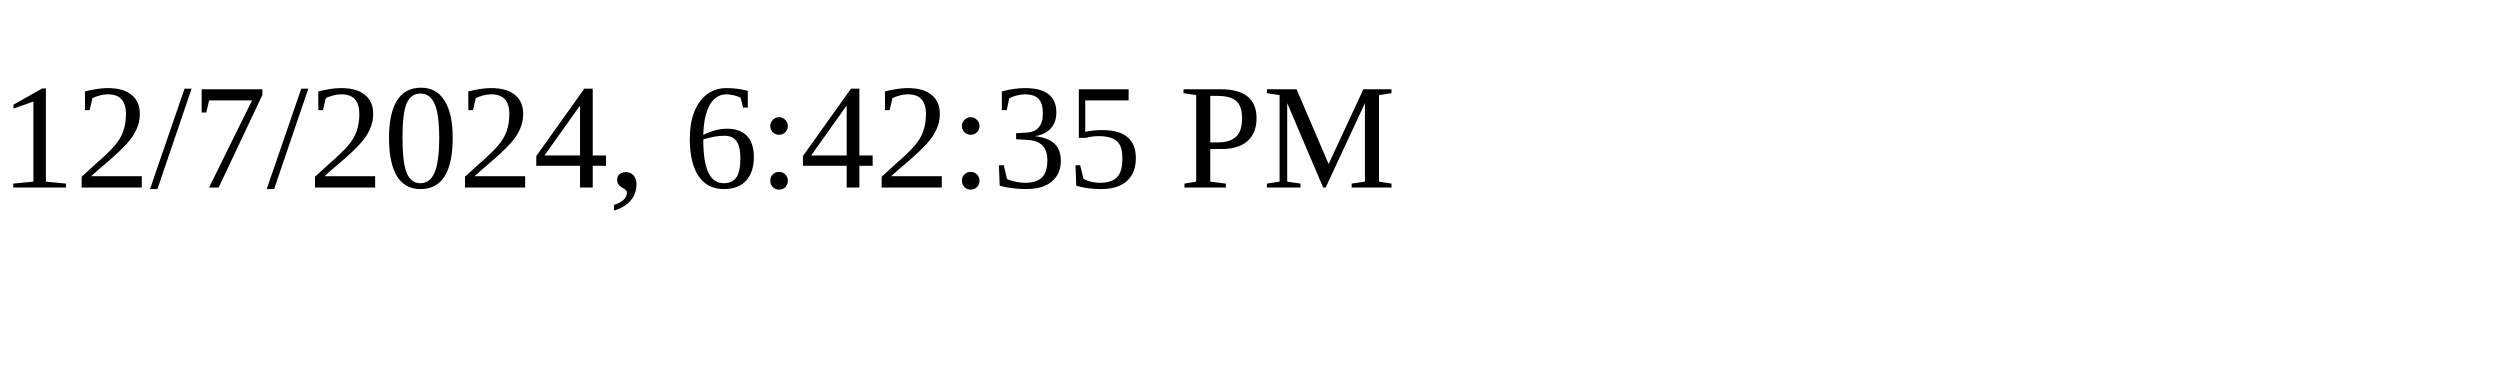
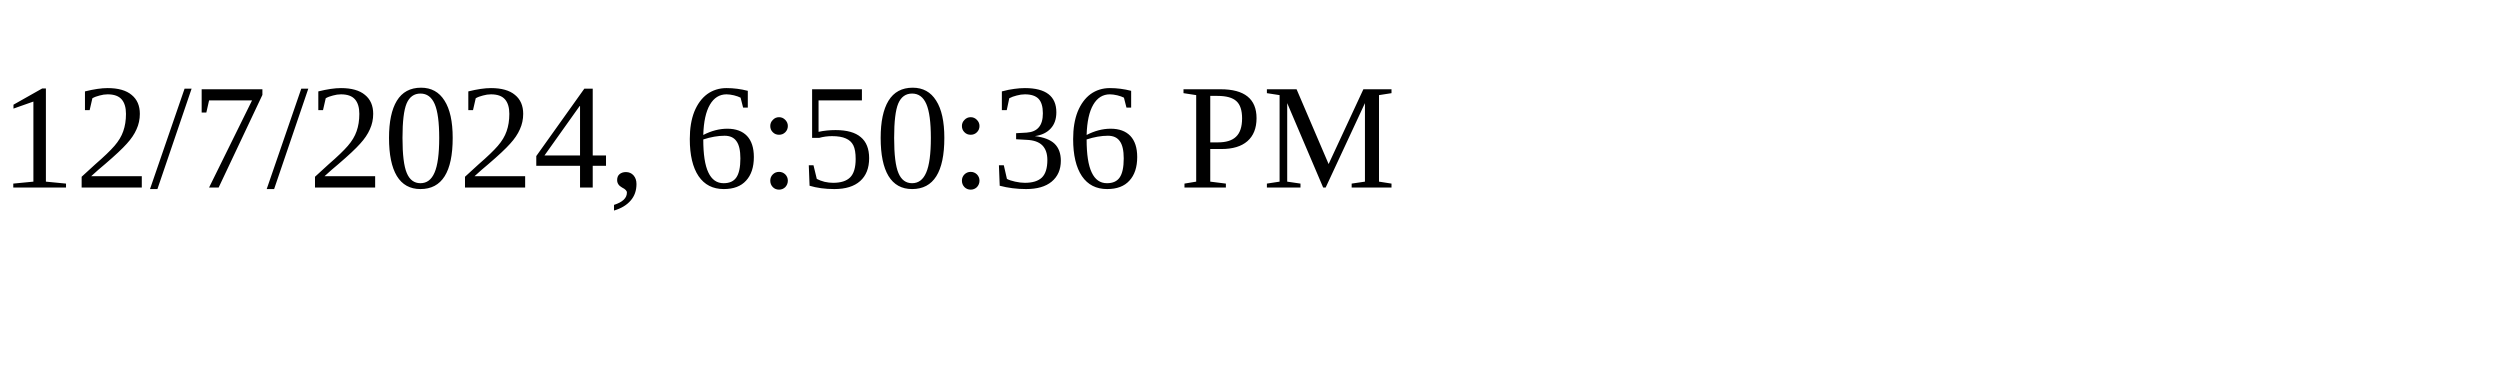
<svg xmlns="http://www.w3.org/2000/svg" height="30" width="200">
-   <text x="0" y="15">12/7/2024, 6:42:35 PM</text>
+   <text x="0" y="15">12/7/2024, 6:50:36 PM</text>
</svg>
